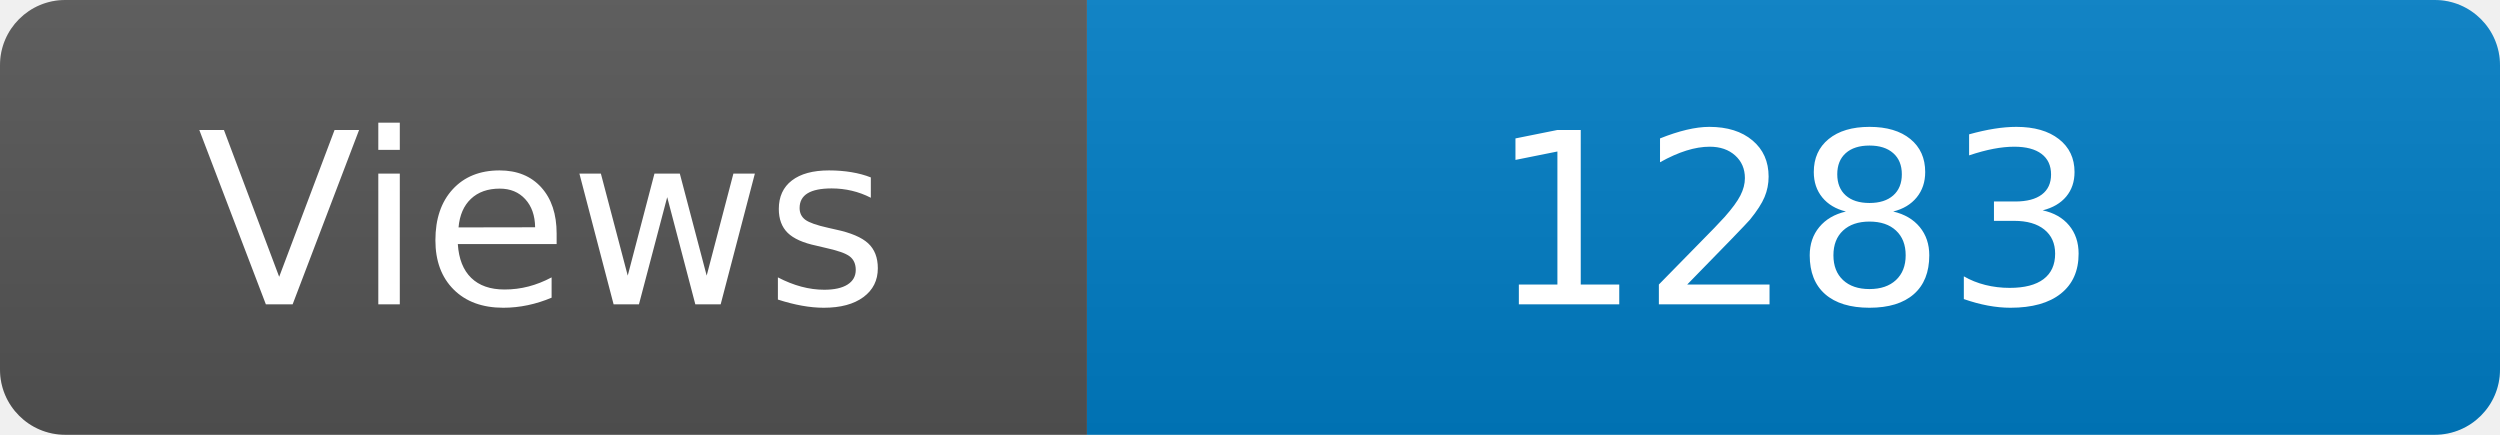
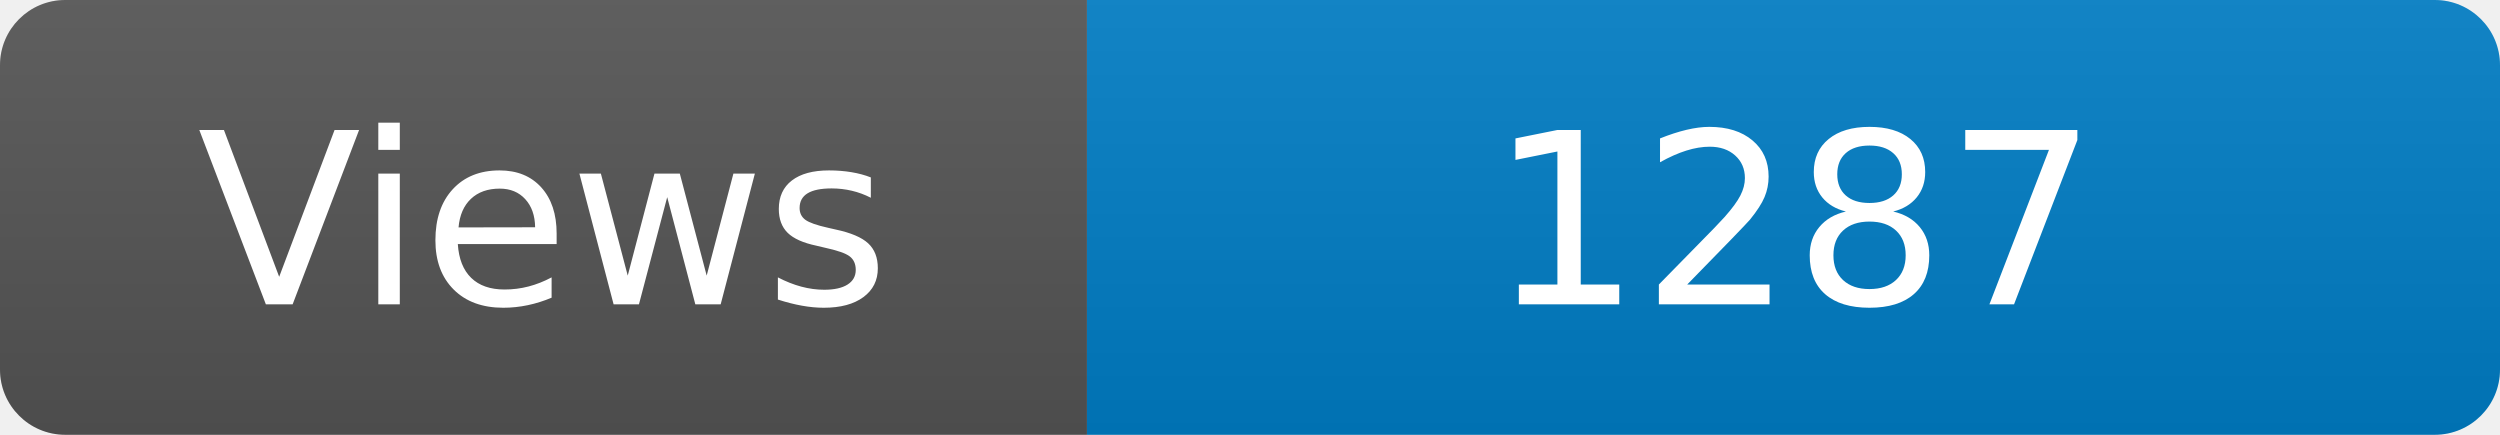
<svg xmlns="http://www.w3.org/2000/svg" width="115" height="20" role="img" aria-label="Maintained?: yes">
  <linearGradient id="s" x2="0" y2="100%">
    <stop offset="0" stop-color="#bbb" stop-opacity=".1" />
    <stop offset="1" stop-opacity=".1" />
  </linearGradient>
  <clipPath id="r">
    <rect width="115" height="20" rx="3" fill="#fff" />
  </clipPath>
  <g clip-path="url(#r)">
    <rect width="50" height="20" fill="#555" />
    <rect x="50" width="160" height="20" fill="#007ec6" />
    <rect width="115" height="20" fill="url(#s)" />
  </g>
  <g fill="#fff" text-anchor="middle" font-family="Verdana,Geneva,DejaVu Sans,sans-serif" font-size="110">
    <text x="250" y="140" transform="scale(.1)" fill="#fff">Views</text>
-     <text x="825" y="140" transform="scale(.1)" fill="#fff">1283</text>
+     <text x="825" y="140" transform="scale(.1)" fill="#fff">1287</text>
  </g>
</svg>
